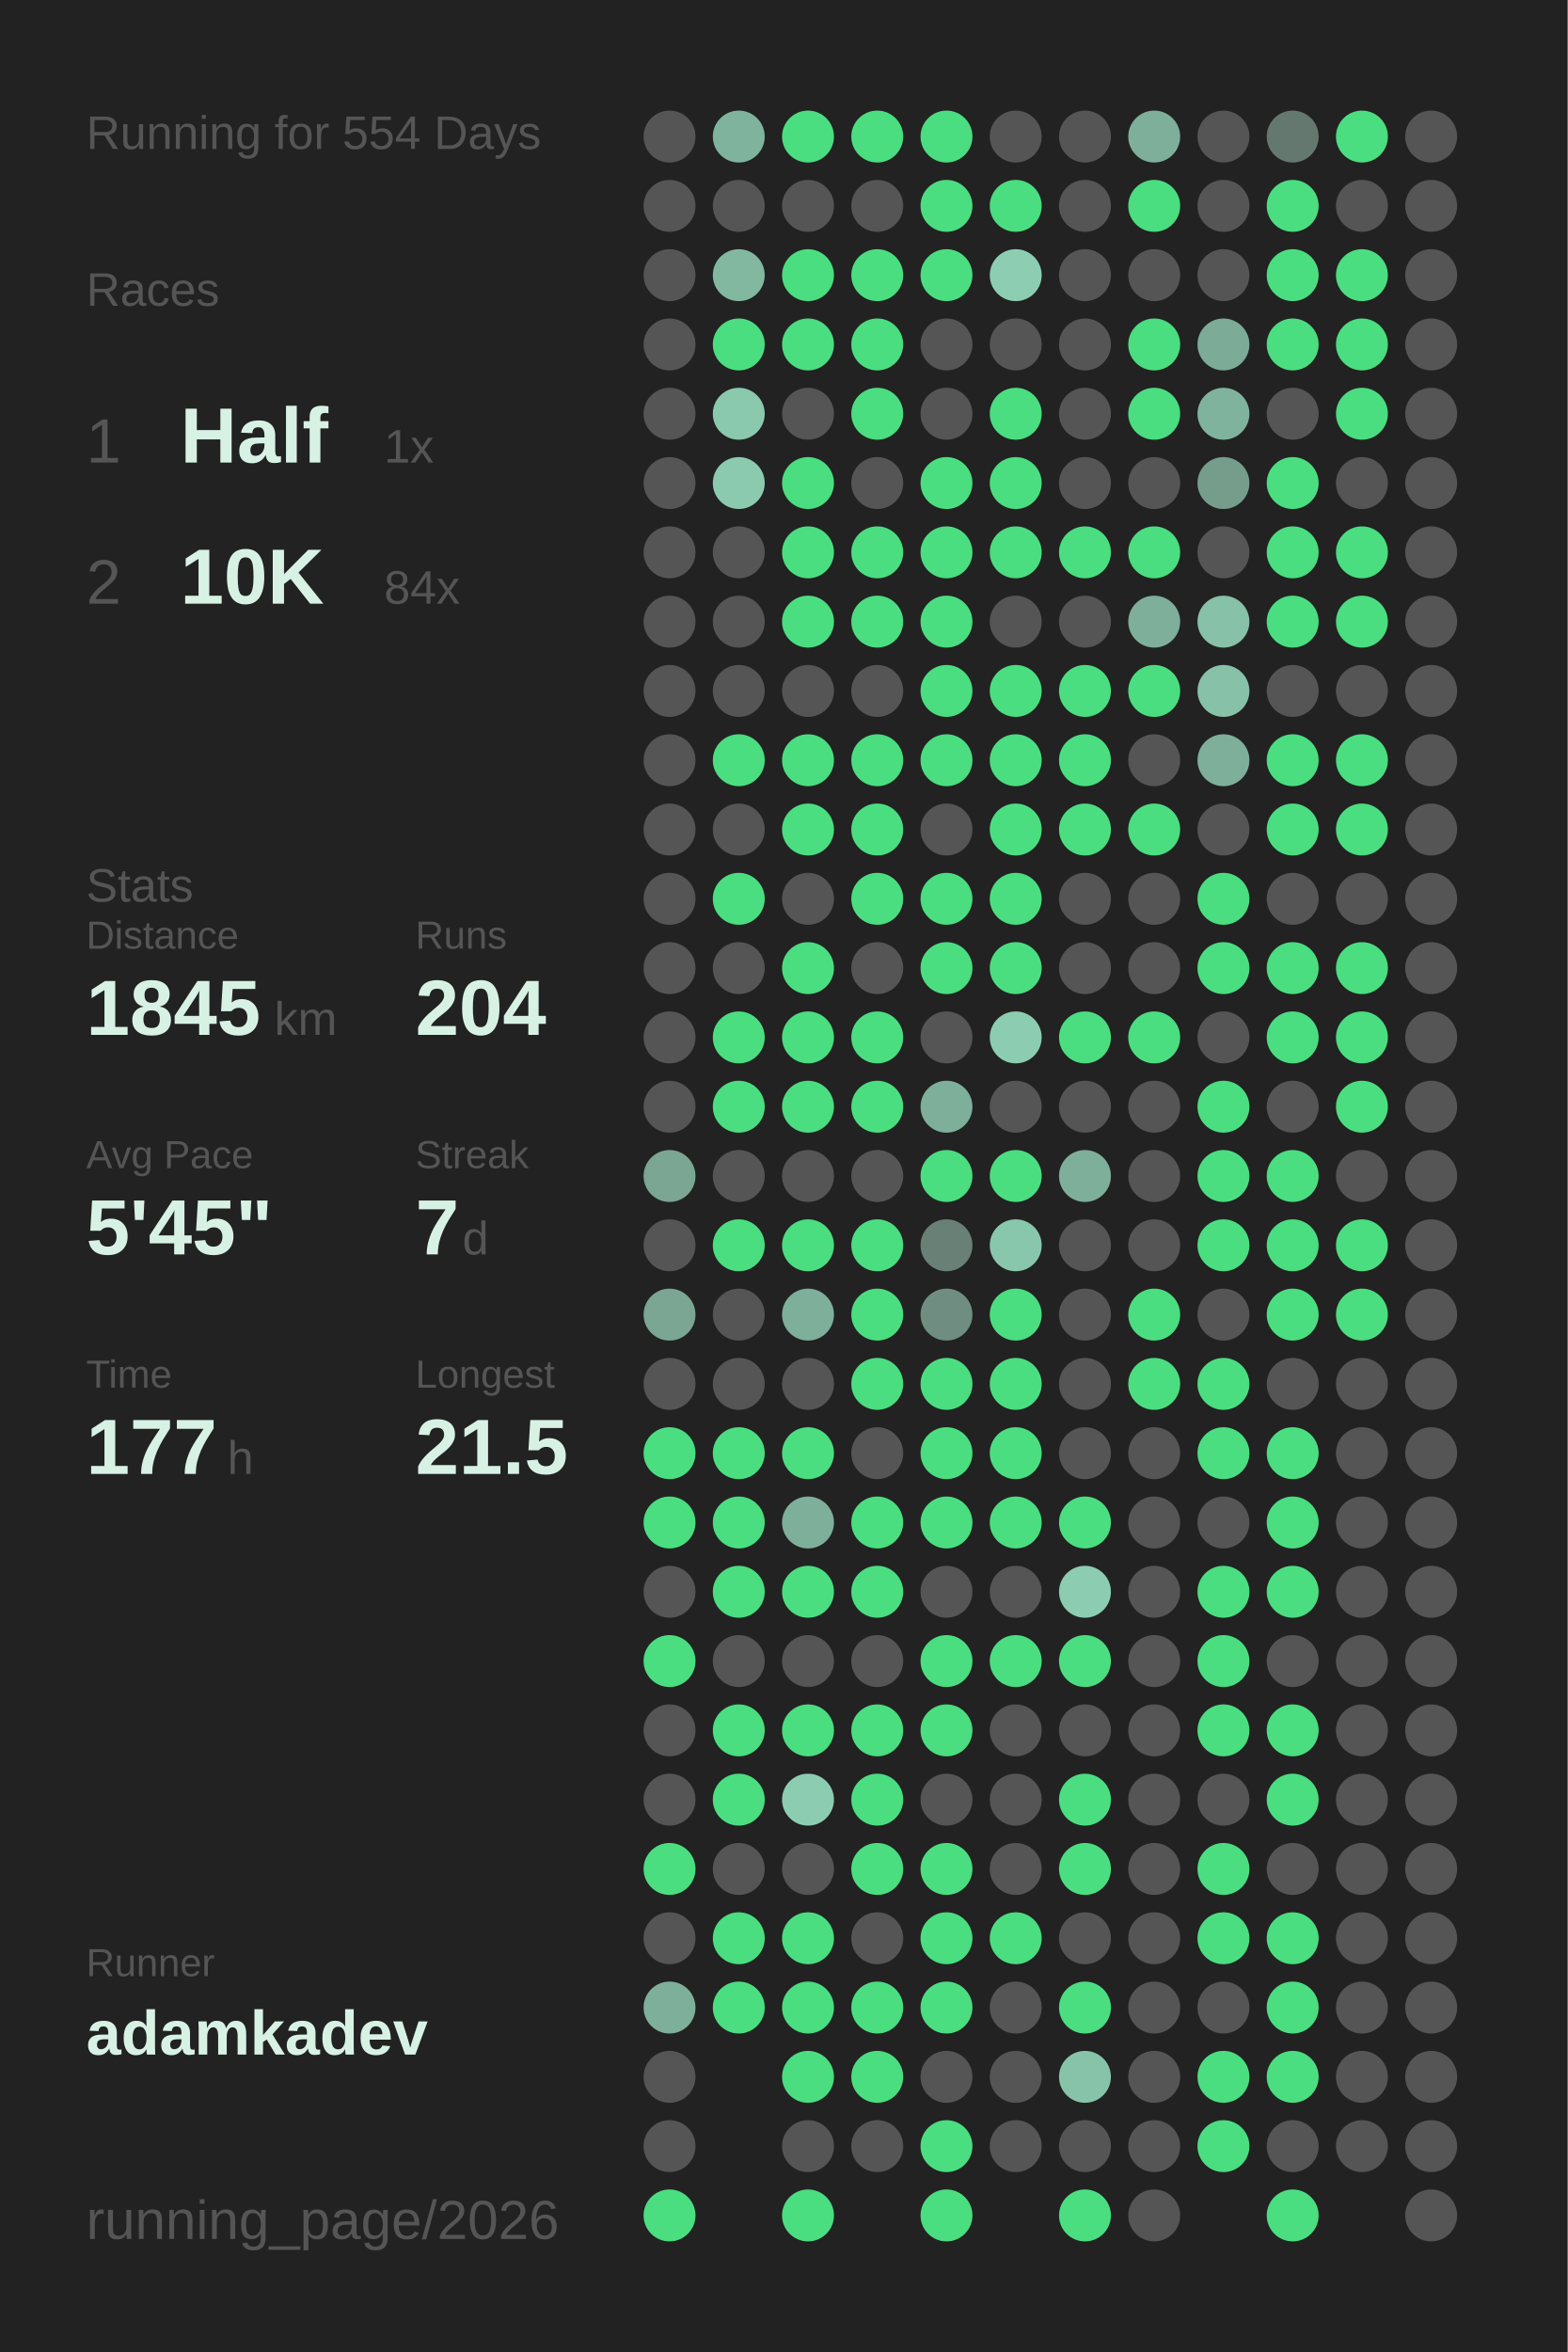
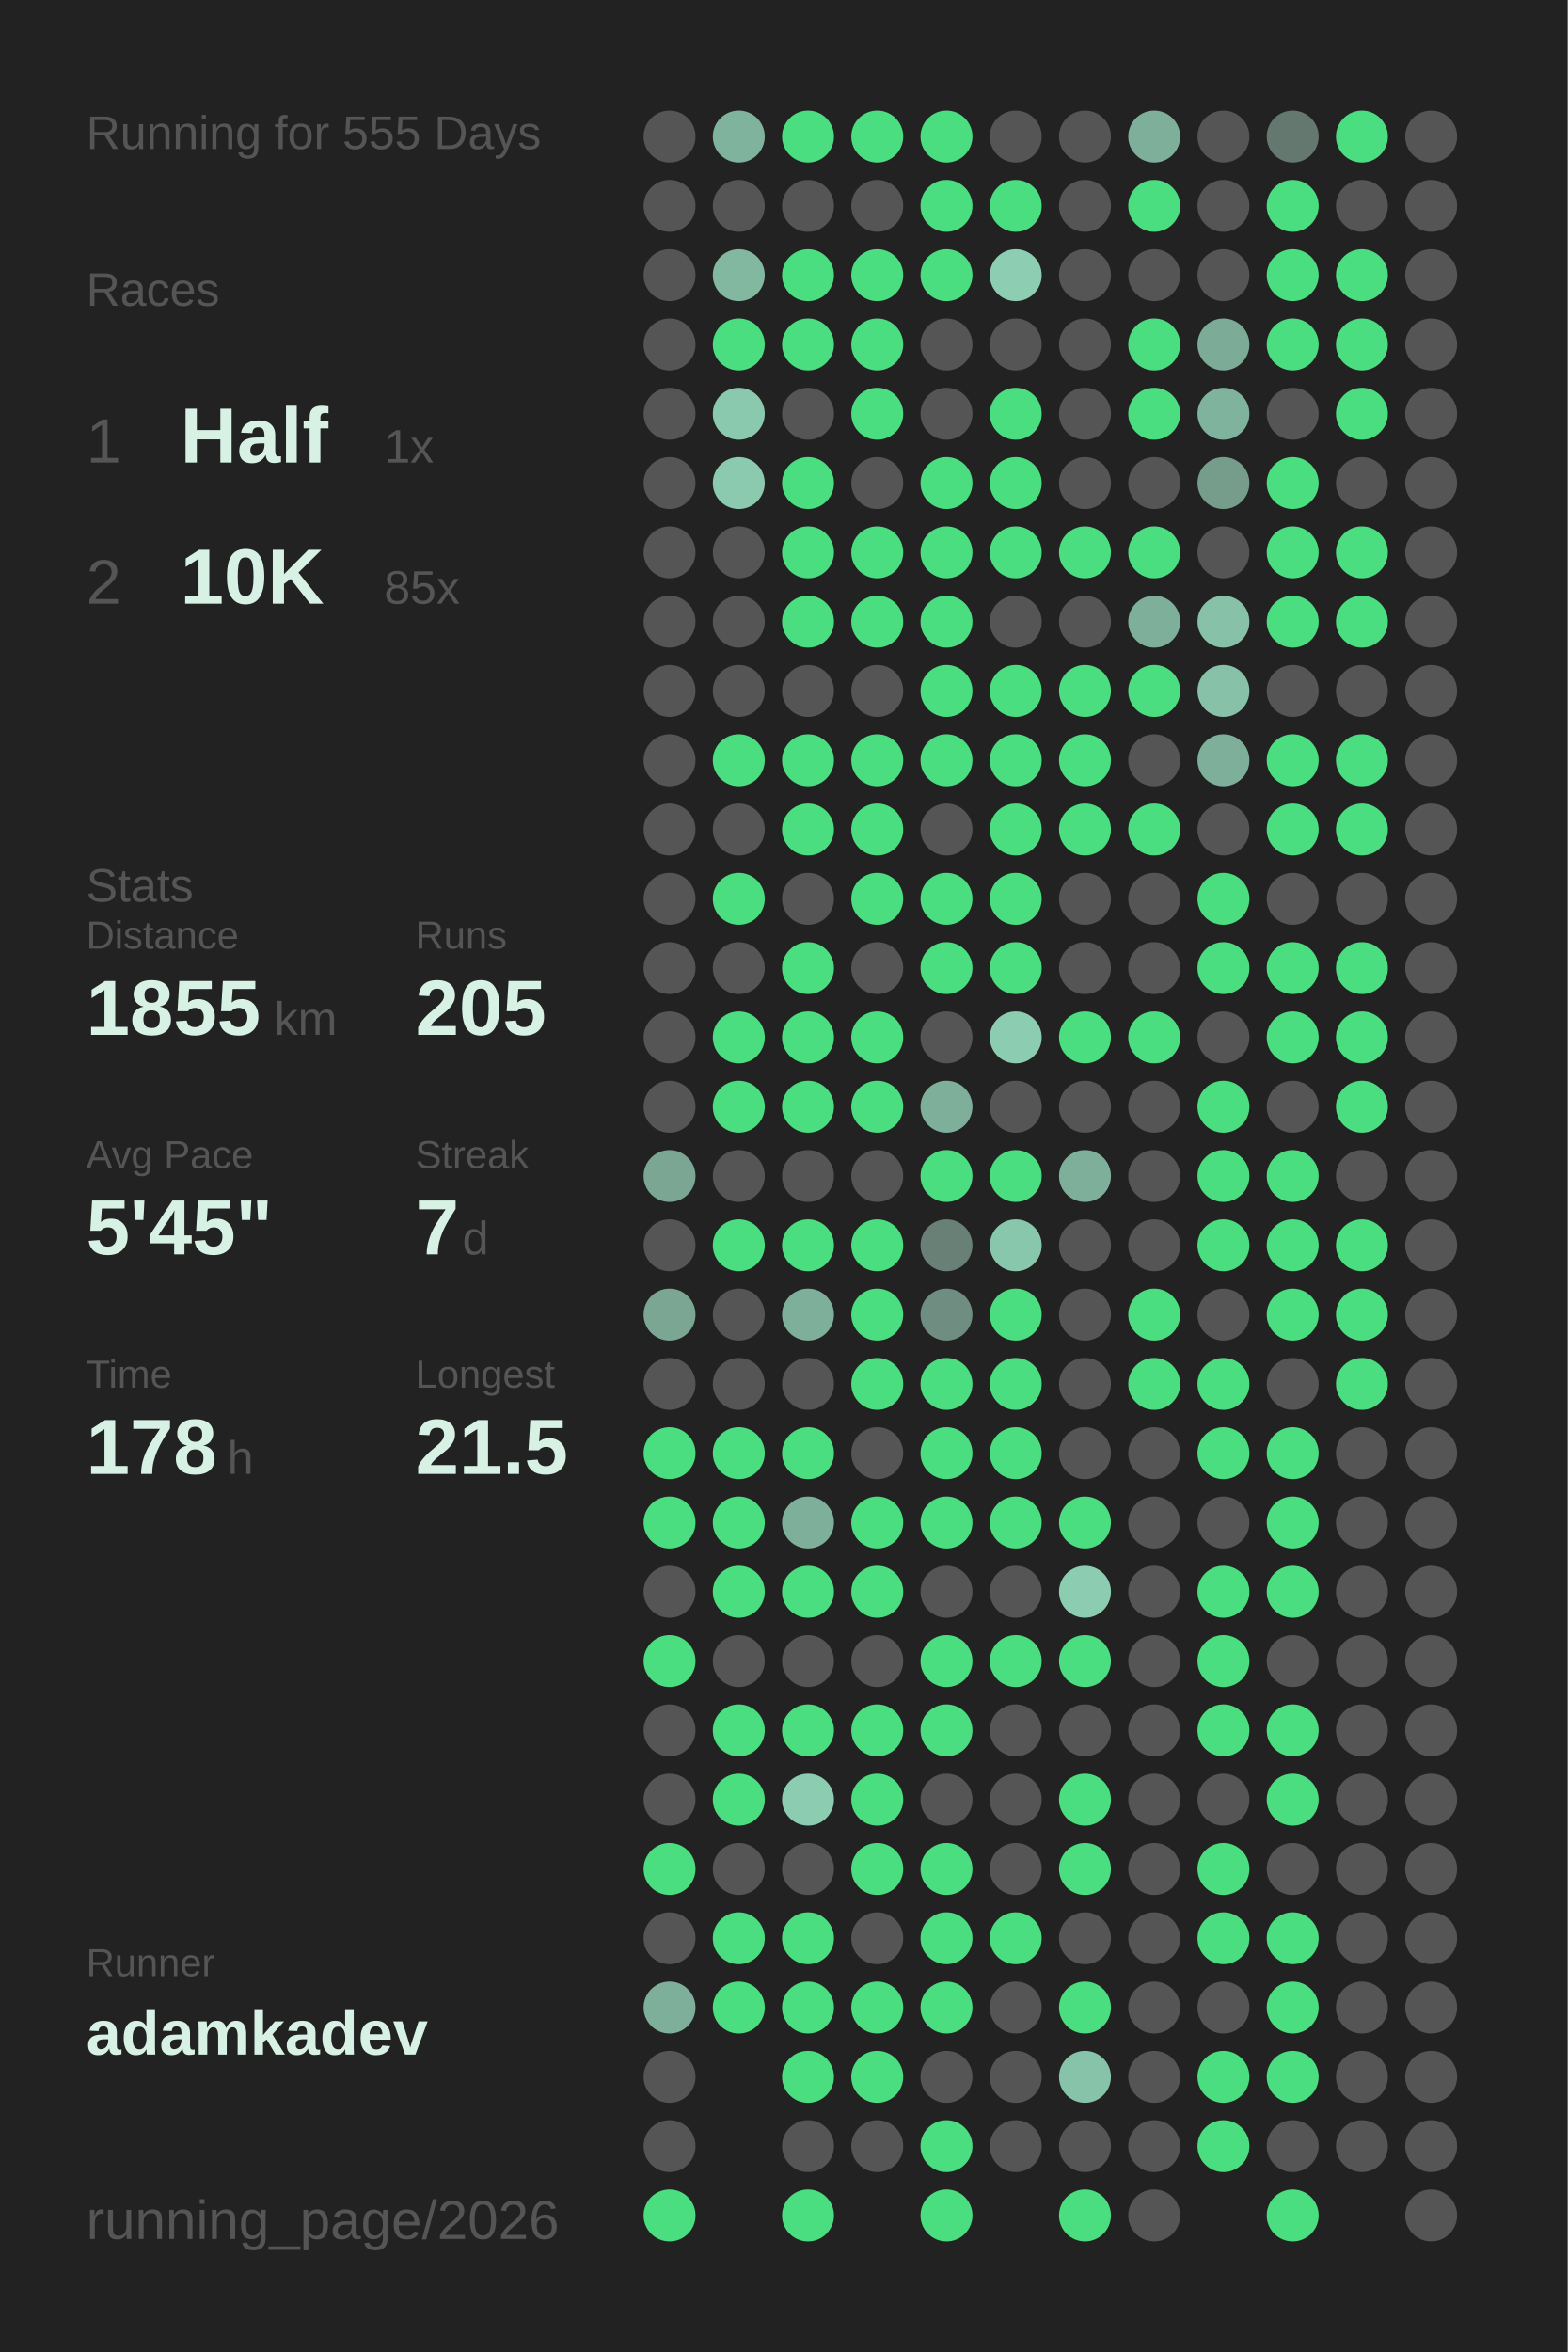
<svg xmlns="http://www.w3.org/2000/svg" baseProfile="full" height="300mm" version="1.1" viewBox="0,0,200,300" width="200mm">
  <defs />
  <rect fill="#222222" height="300" width="200" x="0" y="0" />
-   <text fill="#555555" style="font-size:6px; font-family:Arial;" x="11" y="19">Running for 554 Days</text>
+   <text fill="#555555" style="font-size:6px; font-family:Arial;" x="11" y="19">Running for 555 Days</text>
  <text fill="#555555" style="font-size:6px; font-family:Arial;" x="11" y="39">Races</text>
  <text fill="#555555" style="font-size:8px; font-family:Arial;" x="11" y="59">1</text>
  <text fill="#D7F2E5" style="font-size:10px; font-family:Arial; font-weight:bold;" x="23" y="59">Half</text>
  <text fill="#555555" style="font-size:6px; font-family:Arial;" x="49" y="59">1x</text>
  <text fill="#555555" style="font-size:8px; font-family:Arial;" x="11" y="77">2</text>
  <text fill="#D7F2E5" style="font-size:10px; font-family:Arial; font-weight:bold;" x="23" y="77">10K</text>
-   <text fill="#555555" style="font-size:6px; font-family:Arial;" x="49" y="77">84x</text>
+   <text fill="#555555" style="font-size:6px; font-family:Arial;" x="49" y="77">85x</text>
  <text fill="#555555" style="font-size:6px; font-family:Arial;" x="11" y="115">Stats</text>
  <text fill="#555555" style="font-size:5px; font-family:Arial;" x="11" y="121">Distance</text>
-   <text fill="#D7F2E5" style="font-size:10px; font-family:Arial; font-weight:bold;" x="11" y="132">1845</text>
+   <text fill="#D7F2E5" style="font-size:10px; font-family:Arial; font-weight:bold;" x="11" y="132">1855</text>
  <text fill="#555555" style="font-size:6px; font-family:Arial;" x="35" y="132">km</text>
  <text fill="#555555" style="font-size:5px; font-family:Arial;" x="53" y="121">Runs</text>
-   <text fill="#D7F2E5" style="font-size:10px; font-family:Arial; font-weight:bold;" x="53" y="132">204</text>
+   <text fill="#D7F2E5" style="font-size:10px; font-family:Arial; font-weight:bold;" x="53" y="132">205</text>
  <text fill="#555555" style="font-size:5px; font-family:Arial;" x="11" y="149">Avg Pace</text>
  <text fill="#D7F2E5" style="font-size:10px; font-family:Arial; font-weight:bold;" x="11" y="160">5'45"</text>
  <text fill="#555555" style="font-size:5px; font-family:Arial;" x="53" y="149">Streak</text>
  <text fill="#D7F2E5" style="font-size:10px; font-family:Arial; font-weight:bold;" x="53" y="160">7</text>
  <text fill="#555555" style="font-size:6px; font-family:Arial;" x="59" y="160">d</text>
  <text fill="#555555" style="font-size:5px; font-family:Arial;" x="11" y="177">Time</text>
-   <text fill="#D7F2E5" style="font-size:10px; font-family:Arial; font-weight:bold;" x="11" y="188">177</text>
+   <text fill="#D7F2E5" style="font-size:10px; font-family:Arial; font-weight:bold;" x="11" y="188">178</text>
  <text fill="#555555" style="font-size:6px; font-family:Arial;" x="29" y="188">h</text>
  <text fill="#555555" style="font-size:5px; font-family:Arial;" x="53" y="177">Longest</text>
  <text fill="#D7F2E5" style="font-size:10px; font-family:Arial; font-weight:bold;" x="53" y="188">21.5</text>
  <text fill="#555555" style="font-size:5px; font-family:Arial;" x="11" y="252.065">Runner</text>
  <text fill="#D7F2E5" style="font-size:8px; font-family:Arial; font-weight:bold;" x="11" y="262.065">adamkadev</text>
  <text fill="#555555" style="font-size:7px; font-family:Arial;" x="11" y="285.581">running_page/2026</text>
  <circle cx="85.417" cy="17.419" fill="#555555" r="3.312" />
  <circle cx="85.417" cy="26.258" fill="#555555" r="3.312" />
  <circle cx="85.417" cy="35.097" fill="#555555" r="3.312" />
  <circle cx="85.417" cy="43.935" fill="#555555" r="3.312" />
  <circle cx="85.417" cy="52.774" fill="#555555" r="3.312" />
  <circle cx="85.417" cy="61.613" fill="#555555" r="3.312" />
  <circle cx="85.417" cy="70.452" fill="#555555" r="3.312" />
  <circle cx="85.417" cy="79.29" fill="#555555" r="3.312" />
  <circle cx="85.417" cy="88.129" fill="#555555" r="3.312" />
  <circle cx="85.417" cy="96.968" fill="#555555" r="3.312" />
  <circle cx="85.417" cy="105.806" fill="#555555" r="3.312" />
  <circle cx="85.417" cy="114.645" fill="#555555" r="3.312" />
  <circle cx="85.417" cy="123.484" fill="#555555" r="3.312" />
  <circle cx="85.417" cy="132.323" fill="#555555" r="3.312" />
  <circle cx="85.417" cy="141.161" fill="#555555" r="3.312" />
  <circle cx="85.417" cy="150" fill="#7aa693" r="3.312" />
  <circle cx="85.417" cy="158.839" fill="#555555" r="3.312" />
  <circle cx="85.417" cy="167.677" fill="#7aa693" r="3.312" />
  <circle cx="85.417" cy="176.516" fill="#555555" r="3.312" />
  <circle cx="85.417" cy="185.355" fill="#4ADE80" r="3.312" />
  <circle cx="85.417" cy="194.194" fill="#4ADE80" r="3.312" />
  <circle cx="85.417" cy="203.032" fill="#555555" r="3.312" />
  <circle cx="85.417" cy="211.871" fill="#4ADE80" r="3.312" />
  <circle cx="85.417" cy="220.71" fill="#555555" r="3.312" />
  <circle cx="85.417" cy="229.548" fill="#555555" r="3.312" />
  <circle cx="85.417" cy="238.387" fill="#4ADE80" r="3.312" />
  <circle cx="85.417" cy="247.226" fill="#555555" r="3.312" />
  <circle cx="85.417" cy="256.065" fill="#7eaf9a" r="3.312" />
  <circle cx="85.417" cy="264.903" fill="#555555" r="3.312" />
  <circle cx="85.417" cy="273.742" fill="#555555" r="3.312" />
  <circle cx="85.417" cy="282.581" fill="#4ADE80" r="3.312" />
  <circle cx="94.25" cy="17.419" fill="#80b39d" r="3.312" />
  <circle cx="94.25" cy="26.258" fill="#555555" r="3.312" />
  <circle cx="94.25" cy="35.097" fill="#82b7a0" r="3.312" />
  <circle cx="94.25" cy="43.935" fill="#4ADE80" r="3.312" />
  <circle cx="94.25" cy="52.774" fill="#8ac9ae" r="3.312" />
  <circle cx="94.25" cy="61.613" fill="#8bcaaf" r="3.312" />
  <circle cx="94.25" cy="70.452" fill="#555555" r="3.312" />
  <circle cx="94.25" cy="79.29" fill="#555555" r="3.312" />
  <circle cx="94.25" cy="88.129" fill="#555555" r="3.312" />
  <circle cx="94.25" cy="96.968" fill="#4ADE80" r="3.312" />
  <circle cx="94.25" cy="105.806" fill="#555555" r="3.312" />
  <circle cx="94.25" cy="114.645" fill="#4ADE80" r="3.312" />
  <circle cx="94.25" cy="123.484" fill="#555555" r="3.312" />
  <circle cx="94.25" cy="132.323" fill="#4ADE80" r="3.312" />
  <circle cx="94.25" cy="141.161" fill="#4ADE80" r="3.312" />
  <circle cx="94.25" cy="150" fill="#555555" r="3.312" />
  <circle cx="94.25" cy="158.839" fill="#4ADE80" r="3.312" />
  <circle cx="94.25" cy="167.677" fill="#555555" r="3.312" />
  <circle cx="94.25" cy="176.516" fill="#555555" r="3.312" />
  <circle cx="94.25" cy="185.355" fill="#4ADE80" r="3.312" />
  <circle cx="94.25" cy="194.194" fill="#4ADE80" r="3.312" />
  <circle cx="94.25" cy="203.032" fill="#4ADE80" r="3.312" />
  <circle cx="94.25" cy="211.871" fill="#555555" r="3.312" />
  <circle cx="94.25" cy="220.71" fill="#4ADE80" r="3.312" />
  <circle cx="94.25" cy="229.548" fill="#4ADE80" r="3.312" />
  <circle cx="94.25" cy="238.387" fill="#555555" r="3.312" />
  <circle cx="94.25" cy="247.226" fill="#4ADE80" r="3.312" />
  <circle cx="94.25" cy="256.065" fill="#4ADE80" r="3.312" />
  <circle cx="103.083" cy="17.419" fill="#4ADE80" r="3.312" />
  <circle cx="103.083" cy="26.258" fill="#555555" r="3.312" />
  <circle cx="103.083" cy="35.097" fill="#4ADE80" r="3.312" />
  <circle cx="103.083" cy="43.935" fill="#4ADE80" r="3.312" />
  <circle cx="103.083" cy="52.774" fill="#555555" r="3.312" />
  <circle cx="103.083" cy="61.613" fill="#4ADE80" r="3.312" />
  <circle cx="103.083" cy="70.452" fill="#4ADE80" r="3.312" />
  <circle cx="103.083" cy="79.29" fill="#4ADE80" r="3.312" />
  <circle cx="103.083" cy="88.129" fill="#555555" r="3.312" />
  <circle cx="103.083" cy="96.968" fill="#4ADE80" r="3.312" />
  <circle cx="103.083" cy="105.806" fill="#4ADE80" r="3.312" />
  <circle cx="103.083" cy="114.645" fill="#555555" r="3.312" />
  <circle cx="103.083" cy="123.484" fill="#4ADE80" r="3.312" />
  <circle cx="103.083" cy="132.323" fill="#4ADE80" r="3.312" />
  <circle cx="103.083" cy="141.161" fill="#4ADE80" r="3.312" />
  <circle cx="103.083" cy="150" fill="#555555" r="3.312" />
  <circle cx="103.083" cy="158.839" fill="#4ADE80" r="3.312" />
  <circle cx="103.083" cy="167.677" fill="#7eaf9a" r="3.312" />
  <circle cx="103.083" cy="176.516" fill="#555555" r="3.312" />
  <circle cx="103.083" cy="185.355" fill="#4ADE80" r="3.312" />
  <circle cx="103.083" cy="194.194" fill="#7eaf9a" r="3.312" />
  <circle cx="103.083" cy="203.032" fill="#4ADE80" r="3.312" />
  <circle cx="103.083" cy="211.871" fill="#555555" r="3.312" />
  <circle cx="103.083" cy="220.71" fill="#4ADE80" r="3.312" />
  <circle cx="103.083" cy="229.548" fill="#8ccdb2" r="3.312" />
  <circle cx="103.083" cy="238.387" fill="#555555" r="3.312" />
  <circle cx="103.083" cy="247.226" fill="#4ADE80" r="3.312" />
  <circle cx="103.083" cy="256.065" fill="#4ADE80" r="3.312" />
  <circle cx="103.083" cy="264.903" fill="#4ADE80" r="3.312" />
  <circle cx="103.083" cy="273.742" fill="#555555" r="3.312" />
  <circle cx="103.083" cy="282.581" fill="#4ADE80" r="3.312" />
  <circle cx="111.917" cy="17.419" fill="#4ADE80" r="3.312" />
  <circle cx="111.917" cy="26.258" fill="#555555" r="3.312" />
  <circle cx="111.917" cy="35.097" fill="#4ADE80" r="3.312" />
  <circle cx="111.917" cy="43.935" fill="#4ADE80" r="3.312" />
  <circle cx="111.917" cy="52.774" fill="#4ADE80" r="3.312" />
  <circle cx="111.917" cy="61.613" fill="#555555" r="3.312" />
  <circle cx="111.917" cy="70.452" fill="#4ADE80" r="3.312" />
  <circle cx="111.917" cy="79.29" fill="#4ADE80" r="3.312" />
  <circle cx="111.917" cy="88.129" fill="#555555" r="3.312" />
  <circle cx="111.917" cy="96.968" fill="#4ADE80" r="3.312" />
  <circle cx="111.917" cy="105.806" fill="#4ADE80" r="3.312" />
  <circle cx="111.917" cy="114.645" fill="#4ADE80" r="3.312" />
  <circle cx="111.917" cy="123.484" fill="#555555" r="3.312" />
  <circle cx="111.917" cy="132.323" fill="#4ADE80" r="3.312" />
  <circle cx="111.917" cy="141.161" fill="#4ADE80" r="3.312" />
  <circle cx="111.917" cy="150" fill="#555555" r="3.312" />
  <circle cx="111.917" cy="158.839" fill="#4ADE80" r="3.312" />
  <circle cx="111.917" cy="167.677" fill="#4ADE80" r="3.312" />
  <circle cx="111.917" cy="176.516" fill="#4ADE80" r="3.312" />
  <circle cx="111.917" cy="185.355" fill="#555555" r="3.312" />
  <circle cx="111.917" cy="194.194" fill="#4ADE80" r="3.312" />
  <circle cx="111.917" cy="203.032" fill="#4ADE80" r="3.312" />
  <circle cx="111.917" cy="211.871" fill="#555555" r="3.312" />
  <circle cx="111.917" cy="220.71" fill="#4ADE80" r="3.312" />
  <circle cx="111.917" cy="229.548" fill="#4ADE80" r="3.312" />
  <circle cx="111.917" cy="238.387" fill="#4ADE80" r="3.312" />
  <circle cx="111.917" cy="247.226" fill="#555555" r="3.312" />
  <circle cx="111.917" cy="256.065" fill="#4ADE80" r="3.312" />
  <circle cx="111.917" cy="264.903" fill="#4ADE80" r="3.312" />
  <circle cx="111.917" cy="273.742" fill="#555555" r="3.312" />
  <circle cx="120.75" cy="17.419" fill="#4ADE80" r="3.312" />
  <circle cx="120.75" cy="26.258" fill="#4ADE80" r="3.312" />
  <circle cx="120.75" cy="35.097" fill="#4ADE80" r="3.312" />
  <circle cx="120.75" cy="43.935" fill="#555555" r="3.312" />
  <circle cx="120.75" cy="52.774" fill="#555555" r="3.312" />
  <circle cx="120.75" cy="61.613" fill="#4ADE80" r="3.312" />
  <circle cx="120.75" cy="70.452" fill="#4ADE80" r="3.312" />
  <circle cx="120.75" cy="79.29" fill="#4ADE80" r="3.312" />
  <circle cx="120.75" cy="88.129" fill="#4ADE80" r="3.312" />
  <circle cx="120.75" cy="96.968" fill="#4ADE80" r="3.312" />
  <circle cx="120.75" cy="105.806" fill="#555555" r="3.312" />
  <circle cx="120.75" cy="114.645" fill="#4ADE80" r="3.312" />
  <circle cx="120.75" cy="123.484" fill="#4ADE80" r="3.312" />
  <circle cx="120.75" cy="132.323" fill="#555555" r="3.312" />
  <circle cx="120.75" cy="141.161" fill="#7eaf9a" r="3.312" />
  <circle cx="120.75" cy="150" fill="#4ADE80" r="3.312" />
  <circle cx="120.75" cy="158.839" fill="#698076" r="3.312" />
  <circle cx="120.75" cy="167.677" fill="#6f8e81" r="3.312" />
  <circle cx="120.75" cy="176.516" fill="#4ADE80" r="3.312" />
  <circle cx="120.75" cy="185.355" fill="#4ADE80" r="3.312" />
  <circle cx="120.75" cy="194.194" fill="#4ADE80" r="3.312" />
  <circle cx="120.75" cy="203.032" fill="#555555" r="3.312" />
  <circle cx="120.75" cy="211.871" fill="#4ADE80" r="3.312" />
  <circle cx="120.75" cy="220.71" fill="#4ADE80" r="3.312" />
  <circle cx="120.75" cy="229.548" fill="#555555" r="3.312" />
  <circle cx="120.75" cy="238.387" fill="#4ADE80" r="3.312" />
  <circle cx="120.75" cy="247.226" fill="#4ADE80" r="3.312" />
  <circle cx="120.75" cy="256.065" fill="#4ADE80" r="3.312" />
  <circle cx="120.75" cy="264.903" fill="#555555" r="3.312" />
  <circle cx="120.75" cy="273.742" fill="#4ADE80" r="3.312" />
  <circle cx="120.75" cy="282.581" fill="#4ADE80" r="3.312" />
  <circle cx="129.583" cy="17.419" fill="#555555" r="3.312" />
  <circle cx="129.583" cy="26.258" fill="#4ADE80" r="3.312" />
  <circle cx="129.583" cy="35.097" fill="#8dceb2" r="3.312" />
  <circle cx="129.583" cy="43.935" fill="#555555" r="3.312" />
  <circle cx="129.583" cy="52.774" fill="#4ADE80" r="3.312" />
  <circle cx="129.583" cy="61.613" fill="#4ADE80" r="3.312" />
  <circle cx="129.583" cy="70.452" fill="#4ADE80" r="3.312" />
  <circle cx="129.583" cy="79.29" fill="#555555" r="3.312" />
  <circle cx="129.583" cy="88.129" fill="#4ADE80" r="3.312" />
  <circle cx="129.583" cy="96.968" fill="#4ADE80" r="3.312" />
  <circle cx="129.583" cy="105.806" fill="#4ADE80" r="3.312" />
  <circle cx="129.583" cy="114.645" fill="#4ADE80" r="3.312" />
  <circle cx="129.583" cy="123.484" fill="#4ADE80" r="3.312" />
  <circle cx="129.583" cy="132.323" fill="#8ccdb1" r="3.312" />
  <circle cx="129.583" cy="141.161" fill="#555555" r="3.312" />
  <circle cx="129.583" cy="150" fill="#4ADE80" r="3.312" />
  <circle cx="129.583" cy="158.839" fill="#89c7ad" r="3.312" />
  <circle cx="129.583" cy="167.677" fill="#4ADE80" r="3.312" />
  <circle cx="129.583" cy="176.516" fill="#4ADE80" r="3.312" />
  <circle cx="129.583" cy="185.355" fill="#4ADE80" r="3.312" />
  <circle cx="129.583" cy="194.194" fill="#4ADE80" r="3.312" />
  <circle cx="129.583" cy="203.032" fill="#555555" r="3.312" />
  <circle cx="129.583" cy="211.871" fill="#4ADE80" r="3.312" />
  <circle cx="129.583" cy="220.71" fill="#555555" r="3.312" />
  <circle cx="129.583" cy="229.548" fill="#555555" r="3.312" />
  <circle cx="129.583" cy="238.387" fill="#555555" r="3.312" />
  <circle cx="129.583" cy="247.226" fill="#4ADE80" r="3.312" />
  <circle cx="129.583" cy="256.065" fill="#555555" r="3.312" />
  <circle cx="129.583" cy="264.903" fill="#555555" r="3.312" />
  <circle cx="129.583" cy="273.742" fill="#555555" r="3.312" />
  <circle cx="138.417" cy="17.419" fill="#555555" r="3.312" />
  <circle cx="138.417" cy="26.258" fill="#555555" r="3.312" />
  <circle cx="138.417" cy="35.097" fill="#555555" r="3.312" />
  <circle cx="138.417" cy="43.935" fill="#555555" r="3.312" />
  <circle cx="138.417" cy="52.774" fill="#555555" r="3.312" />
  <circle cx="138.417" cy="61.613" fill="#555555" r="3.312" />
  <circle cx="138.417" cy="70.452" fill="#4ADE80" r="3.312" />
  <circle cx="138.417" cy="79.29" fill="#555555" r="3.312" />
  <circle cx="138.417" cy="88.129" fill="#4ADE80" r="3.312" />
  <circle cx="138.417" cy="96.968" fill="#4ADE80" r="3.312" />
  <circle cx="138.417" cy="105.806" fill="#4ADE80" r="3.312" />
  <circle cx="138.417" cy="114.645" fill="#555555" r="3.312" />
  <circle cx="138.417" cy="123.484" fill="#555555" r="3.312" />
  <circle cx="138.417" cy="132.323" fill="#4ADE80" r="3.312" />
  <circle cx="138.417" cy="141.161" fill="#555555" r="3.312" />
  <circle cx="138.417" cy="150" fill="#7eaf9a" r="3.312" />
  <circle cx="138.417" cy="158.839" fill="#555555" r="3.312" />
  <circle cx="138.417" cy="167.677" fill="#555555" r="3.312" />
  <circle cx="138.417" cy="176.516" fill="#555555" r="3.312" />
  <circle cx="138.417" cy="185.355" fill="#555555" r="3.312" />
  <circle cx="138.417" cy="194.194" fill="#4ADE80" r="3.312" />
  <circle cx="138.417" cy="203.032" fill="#8ccdb1" r="3.312" />
  <circle cx="138.417" cy="211.871" fill="#4ADE80" r="3.312" />
  <circle cx="138.417" cy="220.71" fill="#555555" r="3.312" />
  <circle cx="138.417" cy="229.548" fill="#4ADE80" r="3.312" />
  <circle cx="138.417" cy="238.387" fill="#4ADE80" r="3.312" />
  <circle cx="138.417" cy="247.226" fill="#555555" r="3.312" />
  <circle cx="138.417" cy="256.065" fill="#4ADE80" r="3.312" />
  <circle cx="138.417" cy="264.903" fill="#87c3a9" r="3.312" />
  <circle cx="138.417" cy="273.742" fill="#555555" r="3.312" />
  <circle cx="138.417" cy="282.581" fill="#4ADE80" r="3.312" />
  <circle cx="147.25" cy="17.419" fill="#7eaf9a" r="3.312" />
  <circle cx="147.25" cy="26.258" fill="#4ADE80" r="3.312" />
  <circle cx="147.25" cy="35.097" fill="#555555" r="3.312" />
  <circle cx="147.25" cy="43.935" fill="#4ADE80" r="3.312" />
  <circle cx="147.25" cy="52.774" fill="#4ADE80" r="3.312" />
  <circle cx="147.25" cy="61.613" fill="#555555" r="3.312" />
  <circle cx="147.25" cy="70.452" fill="#4ADE80" r="3.312" />
  <circle cx="147.25" cy="79.29" fill="#7eaf9a" r="3.312" />
  <circle cx="147.25" cy="88.129" fill="#4ADE80" r="3.312" />
  <circle cx="147.25" cy="96.968" fill="#555555" r="3.312" />
  <circle cx="147.25" cy="105.806" fill="#4ADE80" r="3.312" />
  <circle cx="147.25" cy="114.645" fill="#555555" r="3.312" />
  <circle cx="147.25" cy="123.484" fill="#555555" r="3.312" />
  <circle cx="147.25" cy="132.323" fill="#4ADE80" r="3.312" />
  <circle cx="147.25" cy="141.161" fill="#555555" r="3.312" />
  <circle cx="147.25" cy="150" fill="#555555" r="3.312" />
  <circle cx="147.25" cy="158.839" fill="#555555" r="3.312" />
  <circle cx="147.25" cy="167.677" fill="#4ADE80" r="3.312" />
  <circle cx="147.25" cy="176.516" fill="#4ADE80" r="3.312" />
  <circle cx="147.25" cy="185.355" fill="#555555" r="3.312" />
  <circle cx="147.25" cy="194.194" fill="#555555" r="3.312" />
  <circle cx="147.25" cy="203.032" fill="#555555" r="3.312" />
  <circle cx="147.25" cy="211.871" fill="#555555" r="3.312" />
  <circle cx="147.25" cy="220.71" fill="#555555" r="3.312" />
  <circle cx="147.25" cy="229.548" fill="#555555" r="3.312" />
  <circle cx="147.25" cy="238.387" fill="#555555" r="3.312" />
  <circle cx="147.25" cy="247.226" fill="#555555" r="3.312" />
  <circle cx="147.25" cy="256.065" fill="#555555" r="3.312" />
  <circle cx="147.25" cy="264.903" fill="#555555" r="3.312" />
  <circle cx="147.25" cy="273.742" fill="#555555" r="3.312" />
  <circle cx="147.25" cy="282.581" fill="#555555" r="3.312" />
  <circle cx="156.083" cy="17.419" fill="#555555" r="3.312" />
  <circle cx="156.083" cy="26.258" fill="#555555" r="3.312" />
  <circle cx="156.083" cy="35.097" fill="#555555" r="3.312" />
  <circle cx="156.083" cy="43.935" fill="#7cab97" r="3.312" />
  <circle cx="156.083" cy="52.774" fill="#80b39d" r="3.312" />
  <circle cx="156.083" cy="61.613" fill="#769d8c" r="3.312" />
  <circle cx="156.083" cy="70.452" fill="#555555" r="3.312" />
  <circle cx="156.083" cy="79.29" fill="#86c1a8" r="3.312" />
  <circle cx="156.083" cy="88.129" fill="#86c1a8" r="3.312" />
  <circle cx="156.083" cy="96.968" fill="#7eaf9a" r="3.312" />
  <circle cx="156.083" cy="105.806" fill="#555555" r="3.312" />
  <circle cx="156.083" cy="114.645" fill="#4ADE80" r="3.312" />
  <circle cx="156.083" cy="123.484" fill="#4ADE80" r="3.312" />
  <circle cx="156.083" cy="132.323" fill="#555555" r="3.312" />
  <circle cx="156.083" cy="141.161" fill="#4ADE80" r="3.312" />
  <circle cx="156.083" cy="150" fill="#4ADE80" r="3.312" />
  <circle cx="156.083" cy="158.839" fill="#4ADE80" r="3.312" />
  <circle cx="156.083" cy="167.677" fill="#555555" r="3.312" />
  <circle cx="156.083" cy="176.516" fill="#4ADE80" r="3.312" />
  <circle cx="156.083" cy="185.355" fill="#4ADE80" r="3.312" />
  <circle cx="156.083" cy="194.194" fill="#555555" r="3.312" />
  <circle cx="156.083" cy="203.032" fill="#4ADE80" r="3.312" />
  <circle cx="156.083" cy="211.871" fill="#4ADE80" r="3.312" />
  <circle cx="156.083" cy="220.71" fill="#4ADE80" r="3.312" />
  <circle cx="156.083" cy="229.548" fill="#555555" r="3.312" />
  <circle cx="156.083" cy="238.387" fill="#4ADE80" r="3.312" />
  <circle cx="156.083" cy="247.226" fill="#4ADE80" r="3.312" />
  <circle cx="156.083" cy="256.065" fill="#555555" r="3.312" />
  <circle cx="156.083" cy="264.903" fill="#4ADE80" r="3.312" />
  <circle cx="156.083" cy="273.742" fill="#4ADE80" r="3.312" />
  <circle cx="164.917" cy="17.419" fill="#657870" r="3.312" />
  <circle cx="164.917" cy="26.258" fill="#4ADE80" r="3.312" />
  <circle cx="164.917" cy="35.097" fill="#4ADE80" r="3.312" />
  <circle cx="164.917" cy="43.935" fill="#4ADE80" r="3.312" />
  <circle cx="164.917" cy="52.774" fill="#555555" r="3.312" />
  <circle cx="164.917" cy="61.613" fill="#4ADE80" r="3.312" />
  <circle cx="164.917" cy="70.452" fill="#4ADE80" r="3.312" />
  <circle cx="164.917" cy="79.29" fill="#4ADE80" r="3.312" />
  <circle cx="164.917" cy="88.129" fill="#555555" r="3.312" />
  <circle cx="164.917" cy="96.968" fill="#4ADE80" r="3.312" />
  <circle cx="164.917" cy="105.806" fill="#4ADE80" r="3.312" />
  <circle cx="164.917" cy="114.645" fill="#555555" r="3.312" />
  <circle cx="164.917" cy="123.484" fill="#4ADE80" r="3.312" />
  <circle cx="164.917" cy="132.323" fill="#4ADE80" r="3.312" />
  <circle cx="164.917" cy="141.161" fill="#555555" r="3.312" />
  <circle cx="164.917" cy="150" fill="#4ADE80" r="3.312" />
  <circle cx="164.917" cy="158.839" fill="#4ADE80" r="3.312" />
  <circle cx="164.917" cy="167.677" fill="#4ADE80" r="3.312" />
  <circle cx="164.917" cy="176.516" fill="#555555" r="3.312" />
  <circle cx="164.917" cy="185.355" fill="#4ADE80" r="3.312" />
  <circle cx="164.917" cy="194.194" fill="#4ADE80" r="3.312" />
  <circle cx="164.917" cy="203.032" fill="#4ADE80" r="3.312" />
  <circle cx="164.917" cy="211.871" fill="#555555" r="3.312" />
  <circle cx="164.917" cy="220.71" fill="#4ADE80" r="3.312" />
  <circle cx="164.917" cy="229.548" fill="#4ADE80" r="3.312" />
  <circle cx="164.917" cy="238.387" fill="#555555" r="3.312" />
  <circle cx="164.917" cy="247.226" fill="#4ADE80" r="3.312" />
  <circle cx="164.917" cy="256.065" fill="#4ADE80" r="3.312" />
  <circle cx="164.917" cy="264.903" fill="#4ADE80" r="3.312" />
  <circle cx="164.917" cy="273.742" fill="#555555" r="3.312" />
  <circle cx="164.917" cy="282.581" fill="#4ADE80" r="3.312" />
  <circle cx="173.75" cy="17.419" fill="#4ADE80" r="3.312" />
  <circle cx="173.75" cy="26.258" fill="#555555" r="3.312" />
  <circle cx="173.75" cy="35.097" fill="#4ADE80" r="3.312" />
  <circle cx="173.75" cy="43.935" fill="#4ADE80" r="3.312" />
  <circle cx="173.75" cy="52.774" fill="#4ADE80" r="3.312" />
  <circle cx="173.75" cy="61.613" fill="#555555" r="3.312" />
  <circle cx="173.75" cy="70.452" fill="#4ADE80" r="3.312" />
  <circle cx="173.75" cy="79.29" fill="#4ADE80" r="3.312" />
  <circle cx="173.75" cy="88.129" fill="#555555" r="3.312" />
  <circle cx="173.75" cy="96.968" fill="#4ADE80" r="3.312" />
  <circle cx="173.75" cy="105.806" fill="#4ADE80" r="3.312" />
  <circle cx="173.75" cy="114.645" fill="#555555" r="3.312" />
  <circle cx="173.75" cy="123.484" fill="#4ADE80" r="3.312" />
  <circle cx="173.75" cy="132.323" fill="#4ADE80" r="3.312" />
  <circle cx="173.75" cy="141.161" fill="#4ADE80" r="3.312" />
  <circle cx="173.75" cy="150" fill="#555555" r="3.312" />
  <circle cx="173.75" cy="158.839" fill="#4ADE80" r="3.312" />
  <circle cx="173.75" cy="167.677" fill="#4ADE80" r="3.312" />
-   <circle cx="173.75" cy="176.516" fill="#555555" r="3.312" />
+   <circle cx="173.75" cy="176.516" fill="#4ADE80" r="3.312" />
  <circle cx="173.75" cy="185.355" fill="#555555" r="3.312" />
  <circle cx="173.75" cy="194.194" fill="#555555" r="3.312" />
  <circle cx="173.75" cy="203.032" fill="#555555" r="3.312" />
  <circle cx="173.75" cy="211.871" fill="#555555" r="3.312" />
  <circle cx="173.75" cy="220.71" fill="#555555" r="3.312" />
  <circle cx="173.75" cy="229.548" fill="#555555" r="3.312" />
  <circle cx="173.75" cy="238.387" fill="#555555" r="3.312" />
  <circle cx="173.75" cy="247.226" fill="#555555" r="3.312" />
  <circle cx="173.75" cy="256.065" fill="#555555" r="3.312" />
  <circle cx="173.75" cy="264.903" fill="#555555" r="3.312" />
  <circle cx="173.75" cy="273.742" fill="#555555" r="3.312" />
  <circle cx="182.583" cy="17.419" fill="#555555" r="3.312" />
  <circle cx="182.583" cy="26.258" fill="#555555" r="3.312" />
  <circle cx="182.583" cy="35.097" fill="#555555" r="3.312" />
  <circle cx="182.583" cy="43.935" fill="#555555" r="3.312" />
  <circle cx="182.583" cy="52.774" fill="#555555" r="3.312" />
  <circle cx="182.583" cy="61.613" fill="#555555" r="3.312" />
  <circle cx="182.583" cy="70.452" fill="#555555" r="3.312" />
  <circle cx="182.583" cy="79.29" fill="#555555" r="3.312" />
  <circle cx="182.583" cy="88.129" fill="#555555" r="3.312" />
  <circle cx="182.583" cy="96.968" fill="#555555" r="3.312" />
  <circle cx="182.583" cy="105.806" fill="#555555" r="3.312" />
  <circle cx="182.583" cy="114.645" fill="#555555" r="3.312" />
  <circle cx="182.583" cy="123.484" fill="#555555" r="3.312" />
  <circle cx="182.583" cy="132.323" fill="#555555" r="3.312" />
  <circle cx="182.583" cy="141.161" fill="#555555" r="3.312" />
  <circle cx="182.583" cy="150" fill="#555555" r="3.312" />
  <circle cx="182.583" cy="158.839" fill="#555555" r="3.312" />
  <circle cx="182.583" cy="167.677" fill="#555555" r="3.312" />
  <circle cx="182.583" cy="176.516" fill="#555555" r="3.312" />
  <circle cx="182.583" cy="185.355" fill="#555555" r="3.312" />
  <circle cx="182.583" cy="194.194" fill="#555555" r="3.312" />
  <circle cx="182.583" cy="203.032" fill="#555555" r="3.312" />
  <circle cx="182.583" cy="211.871" fill="#555555" r="3.312" />
  <circle cx="182.583" cy="220.71" fill="#555555" r="3.312" />
  <circle cx="182.583" cy="229.548" fill="#555555" r="3.312" />
  <circle cx="182.583" cy="238.387" fill="#555555" r="3.312" />
  <circle cx="182.583" cy="247.226" fill="#555555" r="3.312" />
  <circle cx="182.583" cy="256.065" fill="#555555" r="3.312" />
  <circle cx="182.583" cy="264.903" fill="#555555" r="3.312" />
  <circle cx="182.583" cy="273.742" fill="#555555" r="3.312" />
  <circle cx="182.583" cy="282.581" fill="#555555" r="3.312" />
</svg>
